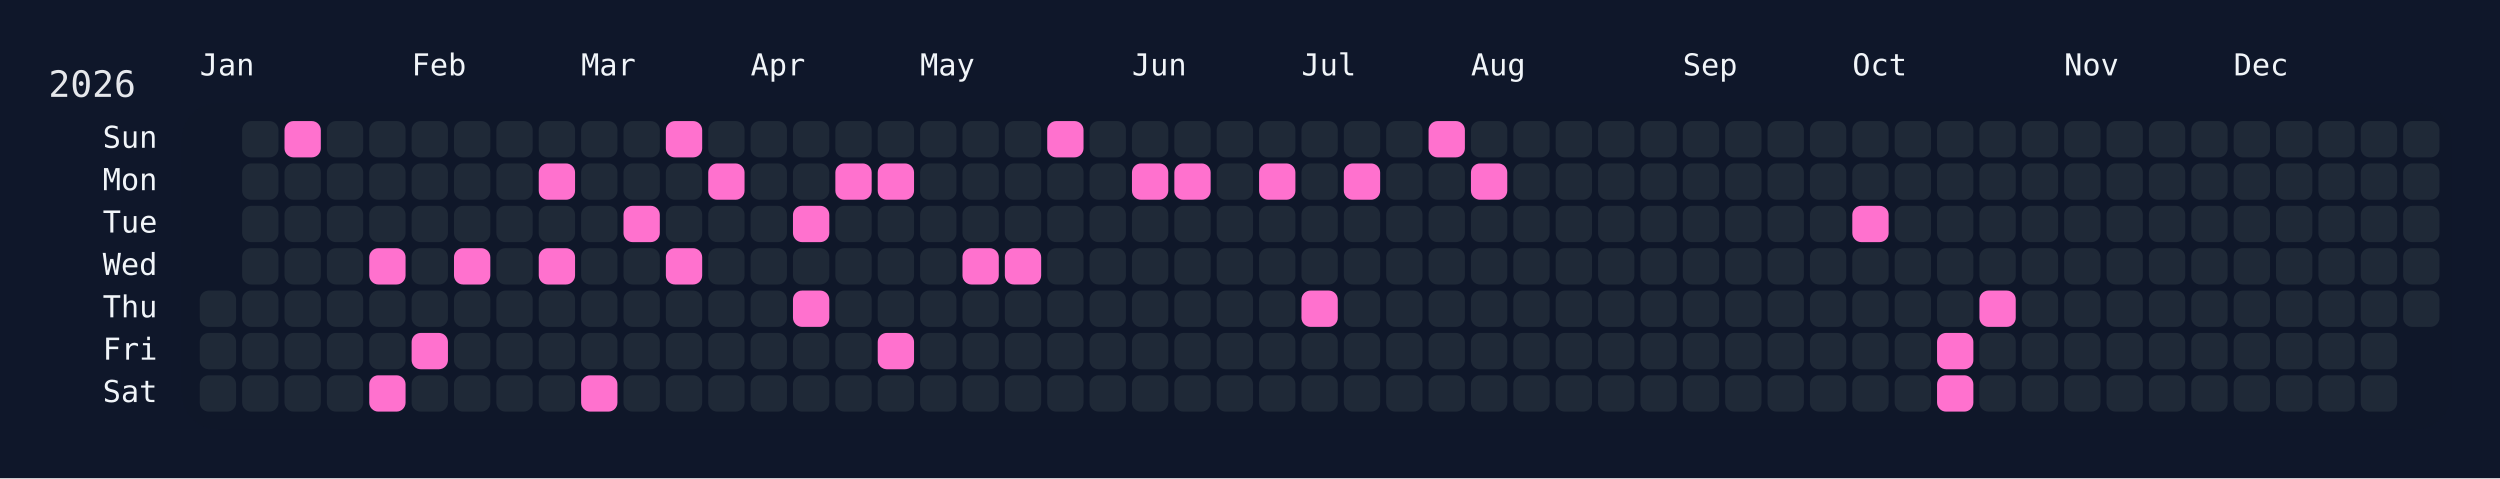
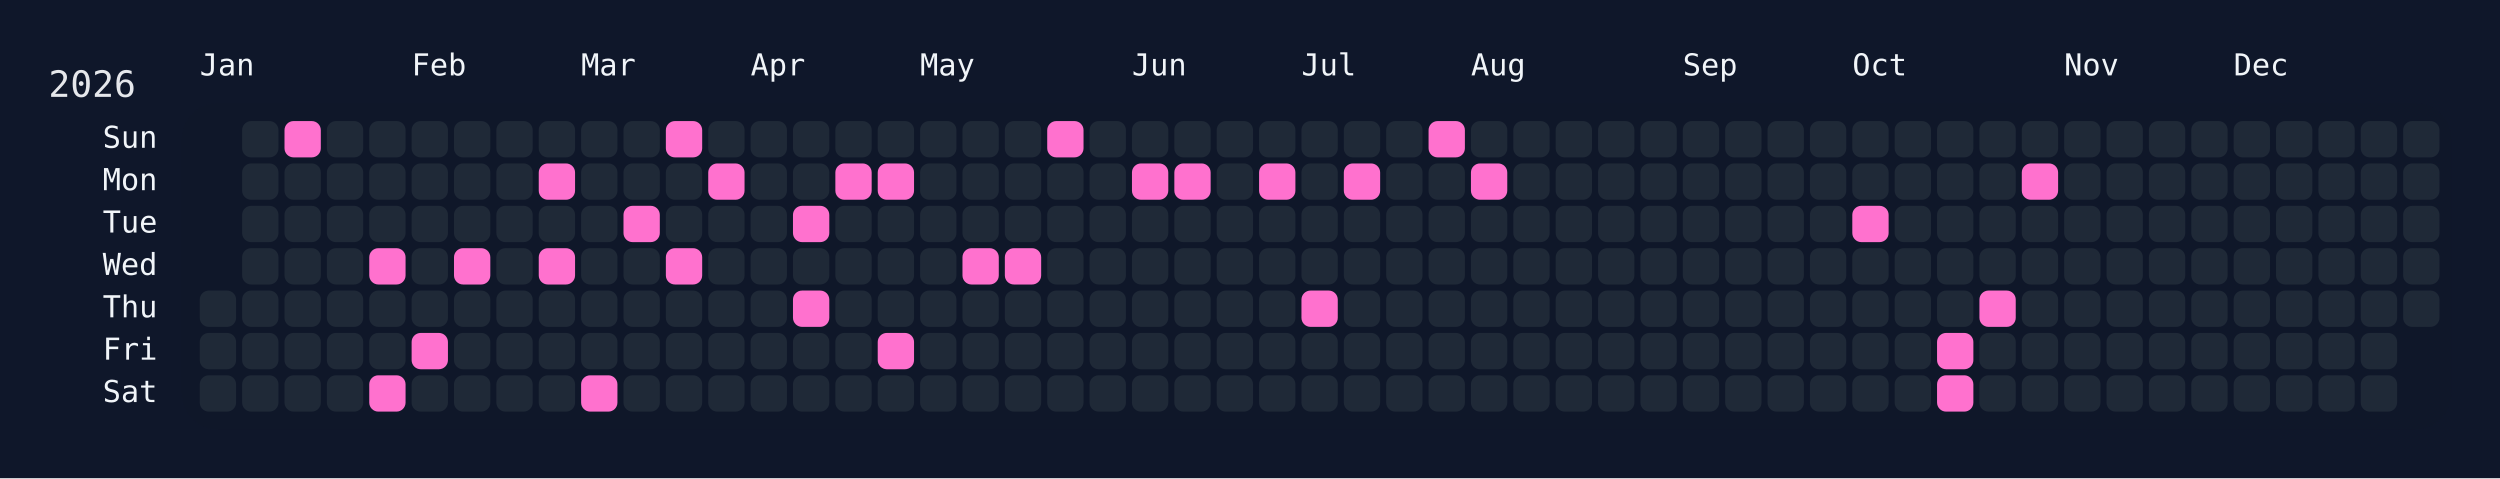
<svg xmlns="http://www.w3.org/2000/svg" width="826" height="158" viewBox="0 0 826 158">
  <rect width="826" height="158" fill="#0f172a" />
  <rect x="60" y="34" width="750" height="108" rx="12" ry="12" fill="rgba(15, 23, 42, 0.8)" />
  <text x="16" y="32" font-size="12" fill="#e5e7eb" font-family="JetBrains Mono, ui-monospace, SFMono-Regular, Menlo, Monaco, Consolas, monospace">2026</text>
  <text x="66" y="18" font-size="10" fill="#f1f5f9" font-family="JetBrains Mono, ui-monospace, SFMono-Regular, Menlo, Monaco, Consolas, monospace" dominant-baseline="hanging">Jan</text>
  <text x="136" y="18" font-size="10" fill="#f1f5f9" font-family="JetBrains Mono, ui-monospace, SFMono-Regular, Menlo, Monaco, Consolas, monospace" dominant-baseline="hanging">Feb</text>
  <text x="192" y="18" font-size="10" fill="#f1f5f9" font-family="JetBrains Mono, ui-monospace, SFMono-Regular, Menlo, Monaco, Consolas, monospace" dominant-baseline="hanging">Mar</text>
  <text x="248" y="18" font-size="10" fill="#f1f5f9" font-family="JetBrains Mono, ui-monospace, SFMono-Regular, Menlo, Monaco, Consolas, monospace" dominant-baseline="hanging">Apr</text>
  <text x="304" y="18" font-size="10" fill="#f1f5f9" font-family="JetBrains Mono, ui-monospace, SFMono-Regular, Menlo, Monaco, Consolas, monospace" dominant-baseline="hanging">May</text>
  <text x="374" y="18" font-size="10" fill="#f1f5f9" font-family="JetBrains Mono, ui-monospace, SFMono-Regular, Menlo, Monaco, Consolas, monospace" dominant-baseline="hanging">Jun</text>
  <text x="430" y="18" font-size="10" fill="#f1f5f9" font-family="JetBrains Mono, ui-monospace, SFMono-Regular, Menlo, Monaco, Consolas, monospace" dominant-baseline="hanging">Jul</text>
  <text x="486" y="18" font-size="10" fill="#f1f5f9" font-family="JetBrains Mono, ui-monospace, SFMono-Regular, Menlo, Monaco, Consolas, monospace" dominant-baseline="hanging">Aug</text>
  <text x="556" y="18" font-size="10" fill="#f1f5f9" font-family="JetBrains Mono, ui-monospace, SFMono-Regular, Menlo, Monaco, Consolas, monospace" dominant-baseline="hanging">Sep</text>
  <text x="612" y="18" font-size="10" fill="#f1f5f9" font-family="JetBrains Mono, ui-monospace, SFMono-Regular, Menlo, Monaco, Consolas, monospace" dominant-baseline="hanging">Oct</text>
  <text x="682" y="18" font-size="10" fill="#f1f5f9" font-family="JetBrains Mono, ui-monospace, SFMono-Regular, Menlo, Monaco, Consolas, monospace" dominant-baseline="hanging">Nov</text>
  <text x="738" y="18" font-size="10" fill="#f1f5f9" font-family="JetBrains Mono, ui-monospace, SFMono-Regular, Menlo, Monaco, Consolas, monospace" dominant-baseline="hanging">Dec</text>
  <text x="52" y="46.0" font-size="10" fill="#f1f5f9" font-family="JetBrains Mono, ui-monospace, SFMono-Regular, Menlo, Monaco, Consolas, monospace" text-anchor="end" dominant-baseline="middle">Sun</text>
  <text x="52" y="60.0" font-size="10" fill="#f1f5f9" font-family="JetBrains Mono, ui-monospace, SFMono-Regular, Menlo, Monaco, Consolas, monospace" text-anchor="end" dominant-baseline="middle">Mon</text>
  <text x="52" y="74.0" font-size="10" fill="#f1f5f9" font-family="JetBrains Mono, ui-monospace, SFMono-Regular, Menlo, Monaco, Consolas, monospace" text-anchor="end" dominant-baseline="middle">Tue</text>
  <text x="52" y="88.0" font-size="10" fill="#f1f5f9" font-family="JetBrains Mono, ui-monospace, SFMono-Regular, Menlo, Monaco, Consolas, monospace" text-anchor="end" dominant-baseline="middle">Wed</text>
  <text x="52" y="102.0" font-size="10" fill="#f1f5f9" font-family="JetBrains Mono, ui-monospace, SFMono-Regular, Menlo, Monaco, Consolas, monospace" text-anchor="end" dominant-baseline="middle">Thu</text>
  <text x="52" y="116.0" font-size="10" fill="#f1f5f9" font-family="JetBrains Mono, ui-monospace, SFMono-Regular, Menlo, Monaco, Consolas, monospace" text-anchor="end" dominant-baseline="middle">Fri</text>
  <text x="52" y="130.0" font-size="10" fill="#f1f5f9" font-family="JetBrains Mono, ui-monospace, SFMono-Regular, Menlo, Monaco, Consolas, monospace" text-anchor="end" dominant-baseline="middle">Sat</text>
  <g transform="translate(66,40)">
    <rect x="0" y="56" width="12" height="12" rx="3" ry="3" fill="#1f2937" data-date="2026-01-01" />
    <rect x="0" y="70" width="12" height="12" rx="3" ry="3" fill="#1f2937" data-date="2026-01-02" />
    <rect x="0" y="84" width="12" height="12" rx="3" ry="3" fill="#1f2937" data-date="2026-01-03" />
    <rect x="14" y="0" width="12" height="12" rx="3" ry="3" fill="#1f2937" data-date="2026-01-04" />
    <rect x="14" y="14" width="12" height="12" rx="3" ry="3" fill="#1f2937" data-date="2026-01-05" />
    <rect x="14" y="28" width="12" height="12" rx="3" ry="3" fill="#1f2937" data-date="2026-01-06" />
    <rect x="14" y="42" width="12" height="12" rx="3" ry="3" fill="#1f2937" data-date="2026-01-07" />
    <rect x="14" y="56" width="12" height="12" rx="3" ry="3" fill="#1f2937" data-date="2026-01-08" />
    <rect x="14" y="70" width="12" height="12" rx="3" ry="3" fill="#1f2937" data-date="2026-01-09" />
    <rect x="14" y="84" width="12" height="12" rx="3" ry="3" fill="#1f2937" data-date="2026-01-10" />
    <rect x="28" y="0" width="12" height="12" rx="3" ry="3" fill="#ff71ce" data-date="2026-01-11" />
    <rect x="28" y="14" width="12" height="12" rx="3" ry="3" fill="#1f2937" data-date="2026-01-12" />
    <rect x="28" y="28" width="12" height="12" rx="3" ry="3" fill="#1f2937" data-date="2026-01-13" />
    <rect x="28" y="42" width="12" height="12" rx="3" ry="3" fill="#1f2937" data-date="2026-01-14" />
    <rect x="28" y="56" width="12" height="12" rx="3" ry="3" fill="#1f2937" data-date="2026-01-15" />
    <rect x="28" y="70" width="12" height="12" rx="3" ry="3" fill="#1f2937" data-date="2026-01-16" />
    <rect x="28" y="84" width="12" height="12" rx="3" ry="3" fill="#1f2937" data-date="2026-01-17" />
    <rect x="42" y="0" width="12" height="12" rx="3" ry="3" fill="#1f2937" data-date="2026-01-18" />
    <rect x="42" y="14" width="12" height="12" rx="3" ry="3" fill="#1f2937" data-date="2026-01-19" />
    <rect x="42" y="28" width="12" height="12" rx="3" ry="3" fill="#1f2937" data-date="2026-01-20" />
    <rect x="42" y="42" width="12" height="12" rx="3" ry="3" fill="#1f2937" data-date="2026-01-21" />
    <rect x="42" y="56" width="12" height="12" rx="3" ry="3" fill="#1f2937" data-date="2026-01-22" />
    <rect x="42" y="70" width="12" height="12" rx="3" ry="3" fill="#1f2937" data-date="2026-01-23" />
    <rect x="42" y="84" width="12" height="12" rx="3" ry="3" fill="#1f2937" data-date="2026-01-24" />
    <rect x="56" y="0" width="12" height="12" rx="3" ry="3" fill="#1f2937" data-date="2026-01-25" />
    <rect x="56" y="14" width="12" height="12" rx="3" ry="3" fill="#1f2937" data-date="2026-01-26" />
    <rect x="56" y="28" width="12" height="12" rx="3" ry="3" fill="#1f2937" data-date="2026-01-27" />
    <rect x="56" y="42" width="12" height="12" rx="3" ry="3" fill="#ff71ce" data-date="2026-01-28" />
    <rect x="56" y="56" width="12" height="12" rx="3" ry="3" fill="#1f2937" data-date="2026-01-29" />
    <rect x="56" y="70" width="12" height="12" rx="3" ry="3" fill="#1f2937" data-date="2026-01-30" />
    <rect x="56" y="84" width="12" height="12" rx="3" ry="3" fill="#ff71ce" data-date="2026-01-31" />
    <rect x="70" y="0" width="12" height="12" rx="3" ry="3" fill="#1f2937" data-date="2026-02-01" />
    <rect x="70" y="14" width="12" height="12" rx="3" ry="3" fill="#1f2937" data-date="2026-02-02" />
    <rect x="70" y="28" width="12" height="12" rx="3" ry="3" fill="#1f2937" data-date="2026-02-03" />
    <rect x="70" y="42" width="12" height="12" rx="3" ry="3" fill="#1f2937" data-date="2026-02-04" />
    <rect x="70" y="56" width="12" height="12" rx="3" ry="3" fill="#1f2937" data-date="2026-02-05" />
    <rect x="70" y="70" width="12" height="12" rx="3" ry="3" fill="#ff71ce" data-date="2026-02-06" />
    <rect x="70" y="84" width="12" height="12" rx="3" ry="3" fill="#1f2937" data-date="2026-02-07" />
    <rect x="84" y="0" width="12" height="12" rx="3" ry="3" fill="#1f2937" data-date="2026-02-08" />
    <rect x="84" y="14" width="12" height="12" rx="3" ry="3" fill="#1f2937" data-date="2026-02-09" />
    <rect x="84" y="28" width="12" height="12" rx="3" ry="3" fill="#1f2937" data-date="2026-02-10" />
    <rect x="84" y="42" width="12" height="12" rx="3" ry="3" fill="#ff71ce" data-date="2026-02-11" />
    <rect x="84" y="56" width="12" height="12" rx="3" ry="3" fill="#1f2937" data-date="2026-02-12" />
    <rect x="84" y="70" width="12" height="12" rx="3" ry="3" fill="#1f2937" data-date="2026-02-13" />
    <rect x="84" y="84" width="12" height="12" rx="3" ry="3" fill="#1f2937" data-date="2026-02-14" />
    <rect x="98" y="0" width="12" height="12" rx="3" ry="3" fill="#1f2937" data-date="2026-02-15" />
    <rect x="98" y="14" width="12" height="12" rx="3" ry="3" fill="#1f2937" data-date="2026-02-16" />
    <rect x="98" y="28" width="12" height="12" rx="3" ry="3" fill="#1f2937" data-date="2026-02-17" />
    <rect x="98" y="42" width="12" height="12" rx="3" ry="3" fill="#1f2937" data-date="2026-02-18" />
    <rect x="98" y="56" width="12" height="12" rx="3" ry="3" fill="#1f2937" data-date="2026-02-19" />
    <rect x="98" y="70" width="12" height="12" rx="3" ry="3" fill="#1f2937" data-date="2026-02-20" />
    <rect x="98" y="84" width="12" height="12" rx="3" ry="3" fill="#1f2937" data-date="2026-02-21" />
    <rect x="112" y="0" width="12" height="12" rx="3" ry="3" fill="#1f2937" data-date="2026-02-22" />
    <rect x="112" y="14" width="12" height="12" rx="3" ry="3" fill="#ff71ce" data-date="2026-02-23" />
    <rect x="112" y="28" width="12" height="12" rx="3" ry="3" fill="#1f2937" data-date="2026-02-24" />
    <rect x="112" y="42" width="12" height="12" rx="3" ry="3" fill="#ff71ce" data-date="2026-02-25" />
    <rect x="112" y="56" width="12" height="12" rx="3" ry="3" fill="#1f2937" data-date="2026-02-26" />
    <rect x="112" y="70" width="12" height="12" rx="3" ry="3" fill="#1f2937" data-date="2026-02-27" />
    <rect x="112" y="84" width="12" height="12" rx="3" ry="3" fill="#1f2937" data-date="2026-02-28" />
    <rect x="126" y="0" width="12" height="12" rx="3" ry="3" fill="#1f2937" data-date="2026-03-01" />
    <rect x="126" y="14" width="12" height="12" rx="3" ry="3" fill="#1f2937" data-date="2026-03-02" />
    <rect x="126" y="28" width="12" height="12" rx="3" ry="3" fill="#1f2937" data-date="2026-03-03" />
    <rect x="126" y="42" width="12" height="12" rx="3" ry="3" fill="#1f2937" data-date="2026-03-04" />
    <rect x="126" y="56" width="12" height="12" rx="3" ry="3" fill="#1f2937" data-date="2026-03-05" />
    <rect x="126" y="70" width="12" height="12" rx="3" ry="3" fill="#1f2937" data-date="2026-03-06" />
    <rect x="126" y="84" width="12" height="12" rx="3" ry="3" fill="#ff71ce" data-date="2026-03-07" />
    <rect x="140" y="0" width="12" height="12" rx="3" ry="3" fill="#1f2937" data-date="2026-03-08" />
    <rect x="140" y="14" width="12" height="12" rx="3" ry="3" fill="#1f2937" data-date="2026-03-09" />
    <rect x="140" y="28" width="12" height="12" rx="3" ry="3" fill="#ff71ce" data-date="2026-03-10" />
    <rect x="140" y="42" width="12" height="12" rx="3" ry="3" fill="#1f2937" data-date="2026-03-11" />
    <rect x="140" y="56" width="12" height="12" rx="3" ry="3" fill="#1f2937" data-date="2026-03-12" />
    <rect x="140" y="70" width="12" height="12" rx="3" ry="3" fill="#1f2937" data-date="2026-03-13" />
    <rect x="140" y="84" width="12" height="12" rx="3" ry="3" fill="#1f2937" data-date="2026-03-14" />
    <rect x="154" y="0" width="12" height="12" rx="3" ry="3" fill="#ff71ce" data-date="2026-03-15" />
    <rect x="154" y="14" width="12" height="12" rx="3" ry="3" fill="#1f2937" data-date="2026-03-16" />
    <rect x="154" y="28" width="12" height="12" rx="3" ry="3" fill="#1f2937" data-date="2026-03-17" />
    <rect x="154" y="42" width="12" height="12" rx="3" ry="3" fill="#ff71ce" data-date="2026-03-18" />
    <rect x="154" y="56" width="12" height="12" rx="3" ry="3" fill="#1f2937" data-date="2026-03-19" />
    <rect x="154" y="70" width="12" height="12" rx="3" ry="3" fill="#1f2937" data-date="2026-03-20" />
    <rect x="154" y="84" width="12" height="12" rx="3" ry="3" fill="#1f2937" data-date="2026-03-21" />
    <rect x="168" y="0" width="12" height="12" rx="3" ry="3" fill="#1f2937" data-date="2026-03-22" />
    <rect x="168" y="14" width="12" height="12" rx="3" ry="3" fill="#ff71ce" data-date="2026-03-23" />
    <rect x="168" y="28" width="12" height="12" rx="3" ry="3" fill="#1f2937" data-date="2026-03-24" />
    <rect x="168" y="42" width="12" height="12" rx="3" ry="3" fill="#1f2937" data-date="2026-03-25" />
    <rect x="168" y="56" width="12" height="12" rx="3" ry="3" fill="#1f2937" data-date="2026-03-26" />
    <rect x="168" y="70" width="12" height="12" rx="3" ry="3" fill="#1f2937" data-date="2026-03-27" />
    <rect x="168" y="84" width="12" height="12" rx="3" ry="3" fill="#1f2937" data-date="2026-03-28" />
    <rect x="182" y="0" width="12" height="12" rx="3" ry="3" fill="#1f2937" data-date="2026-03-29" />
    <rect x="182" y="14" width="12" height="12" rx="3" ry="3" fill="#1f2937" data-date="2026-03-30" />
    <rect x="182" y="28" width="12" height="12" rx="3" ry="3" fill="#1f2937" data-date="2026-03-31" />
    <rect x="182" y="42" width="12" height="12" rx="3" ry="3" fill="#1f2937" data-date="2026-04-01" />
    <rect x="182" y="56" width="12" height="12" rx="3" ry="3" fill="#1f2937" data-date="2026-04-02" />
    <rect x="182" y="70" width="12" height="12" rx="3" ry="3" fill="#1f2937" data-date="2026-04-03" />
    <rect x="182" y="84" width="12" height="12" rx="3" ry="3" fill="#1f2937" data-date="2026-04-04" />
    <rect x="196" y="0" width="12" height="12" rx="3" ry="3" fill="#1f2937" data-date="2026-04-05" />
    <rect x="196" y="14" width="12" height="12" rx="3" ry="3" fill="#1f2937" data-date="2026-04-06" />
    <rect x="196" y="28" width="12" height="12" rx="3" ry="3" fill="#ff71ce" data-date="2026-04-07" />
    <rect x="196" y="42" width="12" height="12" rx="3" ry="3" fill="#1f2937" data-date="2026-04-08" />
    <rect x="196" y="56" width="12" height="12" rx="3" ry="3" fill="#ff71ce" data-date="2026-04-09" />
    <rect x="196" y="70" width="12" height="12" rx="3" ry="3" fill="#1f2937" data-date="2026-04-10" />
    <rect x="196" y="84" width="12" height="12" rx="3" ry="3" fill="#1f2937" data-date="2026-04-11" />
    <rect x="210" y="0" width="12" height="12" rx="3" ry="3" fill="#1f2937" data-date="2026-04-12" />
    <rect x="210" y="14" width="12" height="12" rx="3" ry="3" fill="#ff71ce" data-date="2026-04-13" />
    <rect x="210" y="28" width="12" height="12" rx="3" ry="3" fill="#1f2937" data-date="2026-04-14" />
    <rect x="210" y="42" width="12" height="12" rx="3" ry="3" fill="#1f2937" data-date="2026-04-15" />
    <rect x="210" y="56" width="12" height="12" rx="3" ry="3" fill="#1f2937" data-date="2026-04-16" />
    <rect x="210" y="70" width="12" height="12" rx="3" ry="3" fill="#1f2937" data-date="2026-04-17" />
    <rect x="210" y="84" width="12" height="12" rx="3" ry="3" fill="#1f2937" data-date="2026-04-18" />
    <rect x="224" y="0" width="12" height="12" rx="3" ry="3" fill="#1f2937" data-date="2026-04-19" />
    <rect x="224" y="14" width="12" height="12" rx="3" ry="3" fill="#ff71ce" data-date="2026-04-20" />
    <rect x="224" y="28" width="12" height="12" rx="3" ry="3" fill="#1f2937" data-date="2026-04-21" />
    <rect x="224" y="42" width="12" height="12" rx="3" ry="3" fill="#1f2937" data-date="2026-04-22" />
    <rect x="224" y="56" width="12" height="12" rx="3" ry="3" fill="#1f2937" data-date="2026-04-23" />
    <rect x="224" y="70" width="12" height="12" rx="3" ry="3" fill="#ff71ce" data-date="2026-04-24" />
    <rect x="224" y="84" width="12" height="12" rx="3" ry="3" fill="#1f2937" data-date="2026-04-25" />
    <rect x="238" y="0" width="12" height="12" rx="3" ry="3" fill="#1f2937" data-date="2026-04-26" />
    <rect x="238" y="14" width="12" height="12" rx="3" ry="3" fill="#1f2937" data-date="2026-04-27" />
    <rect x="238" y="28" width="12" height="12" rx="3" ry="3" fill="#1f2937" data-date="2026-04-28" />
    <rect x="238" y="42" width="12" height="12" rx="3" ry="3" fill="#1f2937" data-date="2026-04-29" />
    <rect x="238" y="56" width="12" height="12" rx="3" ry="3" fill="#1f2937" data-date="2026-04-30" />
    <rect x="238" y="70" width="12" height="12" rx="3" ry="3" fill="#1f2937" data-date="2026-05-01" />
    <rect x="238" y="84" width="12" height="12" rx="3" ry="3" fill="#1f2937" data-date="2026-05-02" />
    <rect x="252" y="0" width="12" height="12" rx="3" ry="3" fill="#1f2937" data-date="2026-05-03" />
    <rect x="252" y="14" width="12" height="12" rx="3" ry="3" fill="#1f2937" data-date="2026-05-04" />
    <rect x="252" y="28" width="12" height="12" rx="3" ry="3" fill="#1f2937" data-date="2026-05-05" />
    <rect x="252" y="42" width="12" height="12" rx="3" ry="3" fill="#ff71ce" data-date="2026-05-06" />
    <rect x="252" y="56" width="12" height="12" rx="3" ry="3" fill="#1f2937" data-date="2026-05-07" />
    <rect x="252" y="70" width="12" height="12" rx="3" ry="3" fill="#1f2937" data-date="2026-05-08" />
    <rect x="252" y="84" width="12" height="12" rx="3" ry="3" fill="#1f2937" data-date="2026-05-09" />
    <rect x="266" y="0" width="12" height="12" rx="3" ry="3" fill="#1f2937" data-date="2026-05-10" />
    <rect x="266" y="14" width="12" height="12" rx="3" ry="3" fill="#1f2937" data-date="2026-05-11" />
    <rect x="266" y="28" width="12" height="12" rx="3" ry="3" fill="#1f2937" data-date="2026-05-12" />
    <rect x="266" y="42" width="12" height="12" rx="3" ry="3" fill="#ff71ce" data-date="2026-05-13" />
    <rect x="266" y="56" width="12" height="12" rx="3" ry="3" fill="#1f2937" data-date="2026-05-14" />
    <rect x="266" y="70" width="12" height="12" rx="3" ry="3" fill="#1f2937" data-date="2026-05-15" />
    <rect x="266" y="84" width="12" height="12" rx="3" ry="3" fill="#1f2937" data-date="2026-05-16" />
    <rect x="280" y="0" width="12" height="12" rx="3" ry="3" fill="#ff71ce" data-date="2026-05-17" />
    <rect x="280" y="14" width="12" height="12" rx="3" ry="3" fill="#1f2937" data-date="2026-05-18" />
    <rect x="280" y="28" width="12" height="12" rx="3" ry="3" fill="#1f2937" data-date="2026-05-19" />
    <rect x="280" y="42" width="12" height="12" rx="3" ry="3" fill="#1f2937" data-date="2026-05-20" />
    <rect x="280" y="56" width="12" height="12" rx="3" ry="3" fill="#1f2937" data-date="2026-05-21" />
    <rect x="280" y="70" width="12" height="12" rx="3" ry="3" fill="#1f2937" data-date="2026-05-22" />
    <rect x="280" y="84" width="12" height="12" rx="3" ry="3" fill="#1f2937" data-date="2026-05-23" />
    <rect x="294" y="0" width="12" height="12" rx="3" ry="3" fill="#1f2937" data-date="2026-05-24" />
    <rect x="294" y="14" width="12" height="12" rx="3" ry="3" fill="#1f2937" data-date="2026-05-25" />
    <rect x="294" y="28" width="12" height="12" rx="3" ry="3" fill="#1f2937" data-date="2026-05-26" />
    <rect x="294" y="42" width="12" height="12" rx="3" ry="3" fill="#1f2937" data-date="2026-05-27" />
    <rect x="294" y="56" width="12" height="12" rx="3" ry="3" fill="#1f2937" data-date="2026-05-28" />
    <rect x="294" y="70" width="12" height="12" rx="3" ry="3" fill="#1f2937" data-date="2026-05-29" />
    <rect x="294" y="84" width="12" height="12" rx="3" ry="3" fill="#1f2937" data-date="2026-05-30" />
    <rect x="308" y="0" width="12" height="12" rx="3" ry="3" fill="#1f2937" data-date="2026-05-31" />
    <rect x="308" y="14" width="12" height="12" rx="3" ry="3" fill="#ff71ce" data-date="2026-06-01" />
    <rect x="308" y="28" width="12" height="12" rx="3" ry="3" fill="#1f2937" data-date="2026-06-02" />
    <rect x="308" y="42" width="12" height="12" rx="3" ry="3" fill="#1f2937" data-date="2026-06-03" />
    <rect x="308" y="56" width="12" height="12" rx="3" ry="3" fill="#1f2937" data-date="2026-06-04" />
    <rect x="308" y="70" width="12" height="12" rx="3" ry="3" fill="#1f2937" data-date="2026-06-05" />
    <rect x="308" y="84" width="12" height="12" rx="3" ry="3" fill="#1f2937" data-date="2026-06-06" />
    <rect x="322" y="0" width="12" height="12" rx="3" ry="3" fill="#1f2937" data-date="2026-06-07" />
    <rect x="322" y="14" width="12" height="12" rx="3" ry="3" fill="#ff71ce" data-date="2026-06-08" />
    <rect x="322" y="28" width="12" height="12" rx="3" ry="3" fill="#1f2937" data-date="2026-06-09" />
    <rect x="322" y="42" width="12" height="12" rx="3" ry="3" fill="#1f2937" data-date="2026-06-10" />
    <rect x="322" y="56" width="12" height="12" rx="3" ry="3" fill="#1f2937" data-date="2026-06-11" />
    <rect x="322" y="70" width="12" height="12" rx="3" ry="3" fill="#1f2937" data-date="2026-06-12" />
    <rect x="322" y="84" width="12" height="12" rx="3" ry="3" fill="#1f2937" data-date="2026-06-13" />
    <rect x="336" y="0" width="12" height="12" rx="3" ry="3" fill="#1f2937" data-date="2026-06-14" />
    <rect x="336" y="14" width="12" height="12" rx="3" ry="3" fill="#1f2937" data-date="2026-06-15" />
    <rect x="336" y="28" width="12" height="12" rx="3" ry="3" fill="#1f2937" data-date="2026-06-16" />
    <rect x="336" y="42" width="12" height="12" rx="3" ry="3" fill="#1f2937" data-date="2026-06-17" />
    <rect x="336" y="56" width="12" height="12" rx="3" ry="3" fill="#1f2937" data-date="2026-06-18" />
    <rect x="336" y="70" width="12" height="12" rx="3" ry="3" fill="#1f2937" data-date="2026-06-19" />
    <rect x="336" y="84" width="12" height="12" rx="3" ry="3" fill="#1f2937" data-date="2026-06-20" />
    <rect x="350" y="0" width="12" height="12" rx="3" ry="3" fill="#1f2937" data-date="2026-06-21" />
    <rect x="350" y="14" width="12" height="12" rx="3" ry="3" fill="#ff71ce" data-date="2026-06-22" />
    <rect x="350" y="28" width="12" height="12" rx="3" ry="3" fill="#1f2937" data-date="2026-06-23" />
    <rect x="350" y="42" width="12" height="12" rx="3" ry="3" fill="#1f2937" data-date="2026-06-24" />
    <rect x="350" y="56" width="12" height="12" rx="3" ry="3" fill="#1f2937" data-date="2026-06-25" />
    <rect x="350" y="70" width="12" height="12" rx="3" ry="3" fill="#1f2937" data-date="2026-06-26" />
    <rect x="350" y="84" width="12" height="12" rx="3" ry="3" fill="#1f2937" data-date="2026-06-27" />
    <rect x="364" y="0" width="12" height="12" rx="3" ry="3" fill="#1f2937" data-date="2026-06-28" />
    <rect x="364" y="14" width="12" height="12" rx="3" ry="3" fill="#1f2937" data-date="2026-06-29" />
    <rect x="364" y="28" width="12" height="12" rx="3" ry="3" fill="#1f2937" data-date="2026-06-30" />
    <rect x="364" y="42" width="12" height="12" rx="3" ry="3" fill="#1f2937" data-date="2026-07-01" />
    <rect x="364" y="56" width="12" height="12" rx="3" ry="3" fill="#ff71ce" data-date="2026-07-02" />
    <rect x="364" y="70" width="12" height="12" rx="3" ry="3" fill="#1f2937" data-date="2026-07-03" />
    <rect x="364" y="84" width="12" height="12" rx="3" ry="3" fill="#1f2937" data-date="2026-07-04" />
    <rect x="378" y="0" width="12" height="12" rx="3" ry="3" fill="#1f2937" data-date="2026-07-05" />
    <rect x="378" y="14" width="12" height="12" rx="3" ry="3" fill="#ff71ce" data-date="2026-07-06" />
    <rect x="378" y="28" width="12" height="12" rx="3" ry="3" fill="#1f2937" data-date="2026-07-07" />
    <rect x="378" y="42" width="12" height="12" rx="3" ry="3" fill="#1f2937" data-date="2026-07-08" />
    <rect x="378" y="56" width="12" height="12" rx="3" ry="3" fill="#1f2937" data-date="2026-07-09" />
    <rect x="378" y="70" width="12" height="12" rx="3" ry="3" fill="#1f2937" data-date="2026-07-10" />
    <rect x="378" y="84" width="12" height="12" rx="3" ry="3" fill="#1f2937" data-date="2026-07-11" />
    <rect x="392" y="0" width="12" height="12" rx="3" ry="3" fill="#1f2937" data-date="2026-07-12" />
    <rect x="392" y="14" width="12" height="12" rx="3" ry="3" fill="#1f2937" data-date="2026-07-13" />
    <rect x="392" y="28" width="12" height="12" rx="3" ry="3" fill="#1f2937" data-date="2026-07-14" />
    <rect x="392" y="42" width="12" height="12" rx="3" ry="3" fill="#1f2937" data-date="2026-07-15" />
    <rect x="392" y="56" width="12" height="12" rx="3" ry="3" fill="#1f2937" data-date="2026-07-16" />
    <rect x="392" y="70" width="12" height="12" rx="3" ry="3" fill="#1f2937" data-date="2026-07-17" />
    <rect x="392" y="84" width="12" height="12" rx="3" ry="3" fill="#1f2937" data-date="2026-07-18" />
    <rect x="406" y="0" width="12" height="12" rx="3" ry="3" fill="#ff71ce" data-date="2026-07-19" />
    <rect x="406" y="14" width="12" height="12" rx="3" ry="3" fill="#1f2937" data-date="2026-07-20" />
    <rect x="406" y="28" width="12" height="12" rx="3" ry="3" fill="#1f2937" data-date="2026-07-21" />
    <rect x="406" y="42" width="12" height="12" rx="3" ry="3" fill="#1f2937" data-date="2026-07-22" />
    <rect x="406" y="56" width="12" height="12" rx="3" ry="3" fill="#1f2937" data-date="2026-07-23" />
    <rect x="406" y="70" width="12" height="12" rx="3" ry="3" fill="#1f2937" data-date="2026-07-24" />
    <rect x="406" y="84" width="12" height="12" rx="3" ry="3" fill="#1f2937" data-date="2026-07-25" />
    <rect x="420" y="0" width="12" height="12" rx="3" ry="3" fill="#1f2937" data-date="2026-07-26" />
    <rect x="420" y="14" width="12" height="12" rx="3" ry="3" fill="#ff71ce" data-date="2026-07-27" />
    <rect x="420" y="28" width="12" height="12" rx="3" ry="3" fill="#1f2937" data-date="2026-07-28" />
    <rect x="420" y="42" width="12" height="12" rx="3" ry="3" fill="#1f2937" data-date="2026-07-29" />
    <rect x="420" y="56" width="12" height="12" rx="3" ry="3" fill="#1f2937" data-date="2026-07-30" />
    <rect x="420" y="70" width="12" height="12" rx="3" ry="3" fill="#1f2937" data-date="2026-07-31" />
    <rect x="420" y="84" width="12" height="12" rx="3" ry="3" fill="#1f2937" data-date="2026-08-01" />
    <rect x="434" y="0" width="12" height="12" rx="3" ry="3" fill="#1f2937" data-date="2026-08-02" />
    <rect x="434" y="14" width="12" height="12" rx="3" ry="3" fill="#1f2937" data-date="2026-08-03" />
    <rect x="434" y="28" width="12" height="12" rx="3" ry="3" fill="#1f2937" data-date="2026-08-04" />
    <rect x="434" y="42" width="12" height="12" rx="3" ry="3" fill="#1f2937" data-date="2026-08-05" />
    <rect x="434" y="56" width="12" height="12" rx="3" ry="3" fill="#1f2937" data-date="2026-08-06" />
    <rect x="434" y="70" width="12" height="12" rx="3" ry="3" fill="#1f2937" data-date="2026-08-07" />
    <rect x="434" y="84" width="12" height="12" rx="3" ry="3" fill="#1f2937" data-date="2026-08-08" />
    <rect x="448" y="0" width="12" height="12" rx="3" ry="3" fill="#1f2937" data-date="2026-08-09" />
    <rect x="448" y="14" width="12" height="12" rx="3" ry="3" fill="#1f2937" data-date="2026-08-10" />
    <rect x="448" y="28" width="12" height="12" rx="3" ry="3" fill="#1f2937" data-date="2026-08-11" />
    <rect x="448" y="42" width="12" height="12" rx="3" ry="3" fill="#1f2937" data-date="2026-08-12" />
    <rect x="448" y="56" width="12" height="12" rx="3" ry="3" fill="#1f2937" data-date="2026-08-13" />
    <rect x="448" y="70" width="12" height="12" rx="3" ry="3" fill="#1f2937" data-date="2026-08-14" />
    <rect x="448" y="84" width="12" height="12" rx="3" ry="3" fill="#1f2937" data-date="2026-08-15" />
    <rect x="462" y="0" width="12" height="12" rx="3" ry="3" fill="#1f2937" data-date="2026-08-16" />
    <rect x="462" y="14" width="12" height="12" rx="3" ry="3" fill="#1f2937" data-date="2026-08-17" />
    <rect x="462" y="28" width="12" height="12" rx="3" ry="3" fill="#1f2937" data-date="2026-08-18" />
    <rect x="462" y="42" width="12" height="12" rx="3" ry="3" fill="#1f2937" data-date="2026-08-19" />
    <rect x="462" y="56" width="12" height="12" rx="3" ry="3" fill="#1f2937" data-date="2026-08-20" />
    <rect x="462" y="70" width="12" height="12" rx="3" ry="3" fill="#1f2937" data-date="2026-08-21" />
    <rect x="462" y="84" width="12" height="12" rx="3" ry="3" fill="#1f2937" data-date="2026-08-22" />
    <rect x="476" y="0" width="12" height="12" rx="3" ry="3" fill="#1f2937" data-date="2026-08-23" />
    <rect x="476" y="14" width="12" height="12" rx="3" ry="3" fill="#1f2937" data-date="2026-08-24" />
    <rect x="476" y="28" width="12" height="12" rx="3" ry="3" fill="#1f2937" data-date="2026-08-25" />
    <rect x="476" y="42" width="12" height="12" rx="3" ry="3" fill="#1f2937" data-date="2026-08-26" />
    <rect x="476" y="56" width="12" height="12" rx="3" ry="3" fill="#1f2937" data-date="2026-08-27" />
    <rect x="476" y="70" width="12" height="12" rx="3" ry="3" fill="#1f2937" data-date="2026-08-28" />
    <rect x="476" y="84" width="12" height="12" rx="3" ry="3" fill="#1f2937" data-date="2026-08-29" />
    <rect x="490" y="0" width="12" height="12" rx="3" ry="3" fill="#1f2937" data-date="2026-08-30" />
    <rect x="490" y="14" width="12" height="12" rx="3" ry="3" fill="#1f2937" data-date="2026-08-31" />
    <rect x="490" y="28" width="12" height="12" rx="3" ry="3" fill="#1f2937" data-date="2026-09-01" />
    <rect x="490" y="42" width="12" height="12" rx="3" ry="3" fill="#1f2937" data-date="2026-09-02" />
    <rect x="490" y="56" width="12" height="12" rx="3" ry="3" fill="#1f2937" data-date="2026-09-03" />
    <rect x="490" y="70" width="12" height="12" rx="3" ry="3" fill="#1f2937" data-date="2026-09-04" />
    <rect x="490" y="84" width="12" height="12" rx="3" ry="3" fill="#1f2937" data-date="2026-09-05" />
    <rect x="504" y="0" width="12" height="12" rx="3" ry="3" fill="#1f2937" data-date="2026-09-06" />
    <rect x="504" y="14" width="12" height="12" rx="3" ry="3" fill="#1f2937" data-date="2026-09-07" />
    <rect x="504" y="28" width="12" height="12" rx="3" ry="3" fill="#1f2937" data-date="2026-09-08" />
    <rect x="504" y="42" width="12" height="12" rx="3" ry="3" fill="#1f2937" data-date="2026-09-09" />
    <rect x="504" y="56" width="12" height="12" rx="3" ry="3" fill="#1f2937" data-date="2026-09-10" />
    <rect x="504" y="70" width="12" height="12" rx="3" ry="3" fill="#1f2937" data-date="2026-09-11" />
    <rect x="504" y="84" width="12" height="12" rx="3" ry="3" fill="#1f2937" data-date="2026-09-12" />
    <rect x="518" y="0" width="12" height="12" rx="3" ry="3" fill="#1f2937" data-date="2026-09-13" />
    <rect x="518" y="14" width="12" height="12" rx="3" ry="3" fill="#1f2937" data-date="2026-09-14" />
    <rect x="518" y="28" width="12" height="12" rx="3" ry="3" fill="#1f2937" data-date="2026-09-15" />
    <rect x="518" y="42" width="12" height="12" rx="3" ry="3" fill="#1f2937" data-date="2026-09-16" />
    <rect x="518" y="56" width="12" height="12" rx="3" ry="3" fill="#1f2937" data-date="2026-09-17" />
    <rect x="518" y="70" width="12" height="12" rx="3" ry="3" fill="#1f2937" data-date="2026-09-18" />
    <rect x="518" y="84" width="12" height="12" rx="3" ry="3" fill="#1f2937" data-date="2026-09-19" />
    <rect x="532" y="0" width="12" height="12" rx="3" ry="3" fill="#1f2937" data-date="2026-09-20" />
    <rect x="532" y="14" width="12" height="12" rx="3" ry="3" fill="#1f2937" data-date="2026-09-21" />
    <rect x="532" y="28" width="12" height="12" rx="3" ry="3" fill="#1f2937" data-date="2026-09-22" />
    <rect x="532" y="42" width="12" height="12" rx="3" ry="3" fill="#1f2937" data-date="2026-09-23" />
    <rect x="532" y="56" width="12" height="12" rx="3" ry="3" fill="#1f2937" data-date="2026-09-24" />
    <rect x="532" y="70" width="12" height="12" rx="3" ry="3" fill="#1f2937" data-date="2026-09-25" />
    <rect x="532" y="84" width="12" height="12" rx="3" ry="3" fill="#1f2937" data-date="2026-09-26" />
    <rect x="546" y="0" width="12" height="12" rx="3" ry="3" fill="#1f2937" data-date="2026-09-27" />
    <rect x="546" y="14" width="12" height="12" rx="3" ry="3" fill="#1f2937" data-date="2026-09-28" />
    <rect x="546" y="28" width="12" height="12" rx="3" ry="3" fill="#ff71ce" data-date="2026-09-29" />
    <rect x="546" y="42" width="12" height="12" rx="3" ry="3" fill="#1f2937" data-date="2026-09-30" />
    <rect x="546" y="56" width="12" height="12" rx="3" ry="3" fill="#1f2937" data-date="2026-10-01" />
    <rect x="546" y="70" width="12" height="12" rx="3" ry="3" fill="#1f2937" data-date="2026-10-02" />
    <rect x="546" y="84" width="12" height="12" rx="3" ry="3" fill="#1f2937" data-date="2026-10-03" />
    <rect x="560" y="0" width="12" height="12" rx="3" ry="3" fill="#1f2937" data-date="2026-10-04" />
    <rect x="560" y="14" width="12" height="12" rx="3" ry="3" fill="#1f2937" data-date="2026-10-05" />
    <rect x="560" y="28" width="12" height="12" rx="3" ry="3" fill="#1f2937" data-date="2026-10-06" />
    <rect x="560" y="42" width="12" height="12" rx="3" ry="3" fill="#1f2937" data-date="2026-10-07" />
    <rect x="560" y="56" width="12" height="12" rx="3" ry="3" fill="#1f2937" data-date="2026-10-08" />
    <rect x="560" y="70" width="12" height="12" rx="3" ry="3" fill="#1f2937" data-date="2026-10-09" />
    <rect x="560" y="84" width="12" height="12" rx="3" ry="3" fill="#1f2937" data-date="2026-10-10" />
    <rect x="574" y="0" width="12" height="12" rx="3" ry="3" fill="#1f2937" data-date="2026-10-11" />
    <rect x="574" y="14" width="12" height="12" rx="3" ry="3" fill="#1f2937" data-date="2026-10-12" />
    <rect x="574" y="28" width="12" height="12" rx="3" ry="3" fill="#1f2937" data-date="2026-10-13" />
    <rect x="574" y="42" width="12" height="12" rx="3" ry="3" fill="#1f2937" data-date="2026-10-14" />
    <rect x="574" y="56" width="12" height="12" rx="3" ry="3" fill="#1f2937" data-date="2026-10-15" />
    <rect x="574" y="70" width="12" height="12" rx="3" ry="3" fill="#ff71ce" data-date="2026-10-16" />
    <rect x="574" y="84" width="12" height="12" rx="3" ry="3" fill="#ff71ce" data-date="2026-10-17" />
    <rect x="588" y="0" width="12" height="12" rx="3" ry="3" fill="#1f2937" data-date="2026-10-18" />
    <rect x="588" y="14" width="12" height="12" rx="3" ry="3" fill="#1f2937" data-date="2026-10-19" />
    <rect x="588" y="28" width="12" height="12" rx="3" ry="3" fill="#1f2937" data-date="2026-10-20" />
    <rect x="588" y="42" width="12" height="12" rx="3" ry="3" fill="#1f2937" data-date="2026-10-21" />
    <rect x="588" y="56" width="12" height="12" rx="3" ry="3" fill="#ff71ce" data-date="2026-10-22" />
    <rect x="588" y="70" width="12" height="12" rx="3" ry="3" fill="#1f2937" data-date="2026-10-23" />
    <rect x="588" y="84" width="12" height="12" rx="3" ry="3" fill="#1f2937" data-date="2026-10-24" />
    <rect x="602" y="0" width="12" height="12" rx="3" ry="3" fill="#1f2937" data-date="2026-10-25" />
-     <rect x="602" y="14" width="12" height="12" rx="3" ry="3" fill="#1f2937" data-date="2026-10-26" />
+     <rect x="602" y="14" width="12" height="12" rx="3" ry="3" fill="#ff71ce" data-date="2026-10-26" />
    <rect x="602" y="28" width="12" height="12" rx="3" ry="3" fill="#1f2937" data-date="2026-10-27" />
    <rect x="602" y="42" width="12" height="12" rx="3" ry="3" fill="#1f2937" data-date="2026-10-28" />
    <rect x="602" y="56" width="12" height="12" rx="3" ry="3" fill="#1f2937" data-date="2026-10-29" />
    <rect x="602" y="70" width="12" height="12" rx="3" ry="3" fill="#1f2937" data-date="2026-10-30" />
    <rect x="602" y="84" width="12" height="12" rx="3" ry="3" fill="#1f2937" data-date="2026-10-31" />
    <rect x="616" y="0" width="12" height="12" rx="3" ry="3" fill="#1f2937" data-date="2026-11-01" />
    <rect x="616" y="14" width="12" height="12" rx="3" ry="3" fill="#1f2937" data-date="2026-11-02" />
    <rect x="616" y="28" width="12" height="12" rx="3" ry="3" fill="#1f2937" data-date="2026-11-03" />
    <rect x="616" y="42" width="12" height="12" rx="3" ry="3" fill="#1f2937" data-date="2026-11-04" />
    <rect x="616" y="56" width="12" height="12" rx="3" ry="3" fill="#1f2937" data-date="2026-11-05" />
    <rect x="616" y="70" width="12" height="12" rx="3" ry="3" fill="#1f2937" data-date="2026-11-06" />
    <rect x="616" y="84" width="12" height="12" rx="3" ry="3" fill="#1f2937" data-date="2026-11-07" />
    <rect x="630" y="0" width="12" height="12" rx="3" ry="3" fill="#1f2937" data-date="2026-11-08" />
    <rect x="630" y="14" width="12" height="12" rx="3" ry="3" fill="#1f2937" data-date="2026-11-09" />
    <rect x="630" y="28" width="12" height="12" rx="3" ry="3" fill="#1f2937" data-date="2026-11-10" />
    <rect x="630" y="42" width="12" height="12" rx="3" ry="3" fill="#1f2937" data-date="2026-11-11" />
    <rect x="630" y="56" width="12" height="12" rx="3" ry="3" fill="#1f2937" data-date="2026-11-12" />
    <rect x="630" y="70" width="12" height="12" rx="3" ry="3" fill="#1f2937" data-date="2026-11-13" />
    <rect x="630" y="84" width="12" height="12" rx="3" ry="3" fill="#1f2937" data-date="2026-11-14" />
    <rect x="644" y="0" width="12" height="12" rx="3" ry="3" fill="#1f2937" data-date="2026-11-15" />
    <rect x="644" y="14" width="12" height="12" rx="3" ry="3" fill="#1f2937" data-date="2026-11-16" />
    <rect x="644" y="28" width="12" height="12" rx="3" ry="3" fill="#1f2937" data-date="2026-11-17" />
    <rect x="644" y="42" width="12" height="12" rx="3" ry="3" fill="#1f2937" data-date="2026-11-18" />
    <rect x="644" y="56" width="12" height="12" rx="3" ry="3" fill="#1f2937" data-date="2026-11-19" />
    <rect x="644" y="70" width="12" height="12" rx="3" ry="3" fill="#1f2937" data-date="2026-11-20" />
    <rect x="644" y="84" width="12" height="12" rx="3" ry="3" fill="#1f2937" data-date="2026-11-21" />
    <rect x="658" y="0" width="12" height="12" rx="3" ry="3" fill="#1f2937" data-date="2026-11-22" />
    <rect x="658" y="14" width="12" height="12" rx="3" ry="3" fill="#1f2937" data-date="2026-11-23" />
    <rect x="658" y="28" width="12" height="12" rx="3" ry="3" fill="#1f2937" data-date="2026-11-24" />
    <rect x="658" y="42" width="12" height="12" rx="3" ry="3" fill="#1f2937" data-date="2026-11-25" />
    <rect x="658" y="56" width="12" height="12" rx="3" ry="3" fill="#1f2937" data-date="2026-11-26" />
    <rect x="658" y="70" width="12" height="12" rx="3" ry="3" fill="#1f2937" data-date="2026-11-27" />
    <rect x="658" y="84" width="12" height="12" rx="3" ry="3" fill="#1f2937" data-date="2026-11-28" />
    <rect x="672" y="0" width="12" height="12" rx="3" ry="3" fill="#1f2937" data-date="2026-11-29" />
    <rect x="672" y="14" width="12" height="12" rx="3" ry="3" fill="#1f2937" data-date="2026-11-30" />
    <rect x="672" y="28" width="12" height="12" rx="3" ry="3" fill="#1f2937" data-date="2026-12-01" />
    <rect x="672" y="42" width="12" height="12" rx="3" ry="3" fill="#1f2937" data-date="2026-12-02" />
    <rect x="672" y="56" width="12" height="12" rx="3" ry="3" fill="#1f2937" data-date="2026-12-03" />
    <rect x="672" y="70" width="12" height="12" rx="3" ry="3" fill="#1f2937" data-date="2026-12-04" />
    <rect x="672" y="84" width="12" height="12" rx="3" ry="3" fill="#1f2937" data-date="2026-12-05" />
    <rect x="686" y="0" width="12" height="12" rx="3" ry="3" fill="#1f2937" data-date="2026-12-06" />
    <rect x="686" y="14" width="12" height="12" rx="3" ry="3" fill="#1f2937" data-date="2026-12-07" />
    <rect x="686" y="28" width="12" height="12" rx="3" ry="3" fill="#1f2937" data-date="2026-12-08" />
    <rect x="686" y="42" width="12" height="12" rx="3" ry="3" fill="#1f2937" data-date="2026-12-09" />
    <rect x="686" y="56" width="12" height="12" rx="3" ry="3" fill="#1f2937" data-date="2026-12-10" />
    <rect x="686" y="70" width="12" height="12" rx="3" ry="3" fill="#1f2937" data-date="2026-12-11" />
    <rect x="686" y="84" width="12" height="12" rx="3" ry="3" fill="#1f2937" data-date="2026-12-12" />
    <rect x="700" y="0" width="12" height="12" rx="3" ry="3" fill="#1f2937" data-date="2026-12-13" />
    <rect x="700" y="14" width="12" height="12" rx="3" ry="3" fill="#1f2937" data-date="2026-12-14" />
    <rect x="700" y="28" width="12" height="12" rx="3" ry="3" fill="#1f2937" data-date="2026-12-15" />
    <rect x="700" y="42" width="12" height="12" rx="3" ry="3" fill="#1f2937" data-date="2026-12-16" />
    <rect x="700" y="56" width="12" height="12" rx="3" ry="3" fill="#1f2937" data-date="2026-12-17" />
    <rect x="700" y="70" width="12" height="12" rx="3" ry="3" fill="#1f2937" data-date="2026-12-18" />
    <rect x="700" y="84" width="12" height="12" rx="3" ry="3" fill="#1f2937" data-date="2026-12-19" />
    <rect x="714" y="0" width="12" height="12" rx="3" ry="3" fill="#1f2937" data-date="2026-12-20" />
    <rect x="714" y="14" width="12" height="12" rx="3" ry="3" fill="#1f2937" data-date="2026-12-21" />
    <rect x="714" y="28" width="12" height="12" rx="3" ry="3" fill="#1f2937" data-date="2026-12-22" />
    <rect x="714" y="42" width="12" height="12" rx="3" ry="3" fill="#1f2937" data-date="2026-12-23" />
    <rect x="714" y="56" width="12" height="12" rx="3" ry="3" fill="#1f2937" data-date="2026-12-24" />
    <rect x="714" y="70" width="12" height="12" rx="3" ry="3" fill="#1f2937" data-date="2026-12-25" />
    <rect x="714" y="84" width="12" height="12" rx="3" ry="3" fill="#1f2937" data-date="2026-12-26" />
    <rect x="728" y="0" width="12" height="12" rx="3" ry="3" fill="#1f2937" data-date="2026-12-27" />
    <rect x="728" y="14" width="12" height="12" rx="3" ry="3" fill="#1f2937" data-date="2026-12-28" />
    <rect x="728" y="28" width="12" height="12" rx="3" ry="3" fill="#1f2937" data-date="2026-12-29" />
    <rect x="728" y="42" width="12" height="12" rx="3" ry="3" fill="#1f2937" data-date="2026-12-30" />
    <rect x="728" y="56" width="12" height="12" rx="3" ry="3" fill="#1f2937" data-date="2026-12-31" />
  </g>
</svg>
